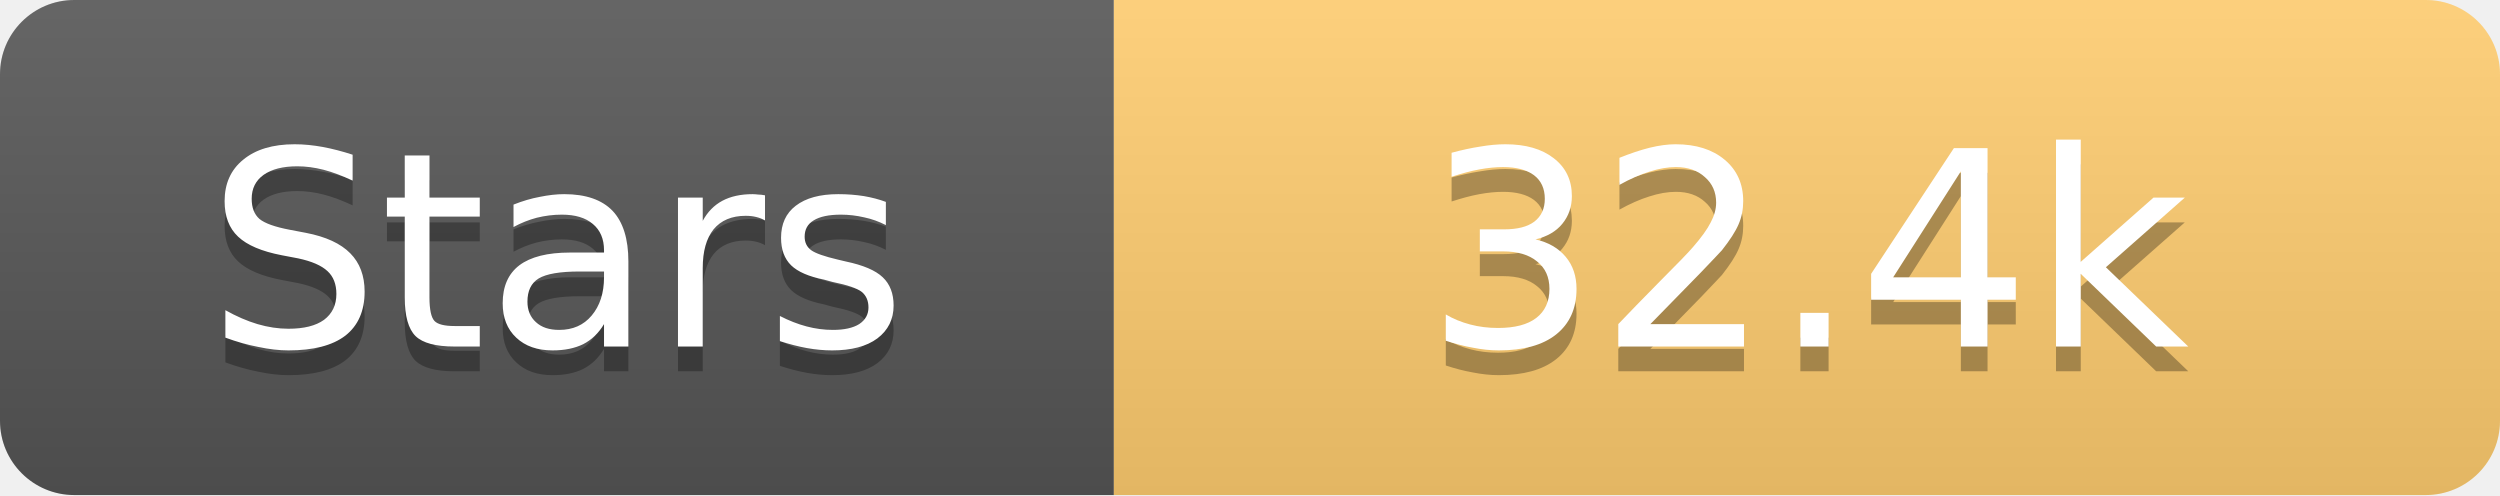
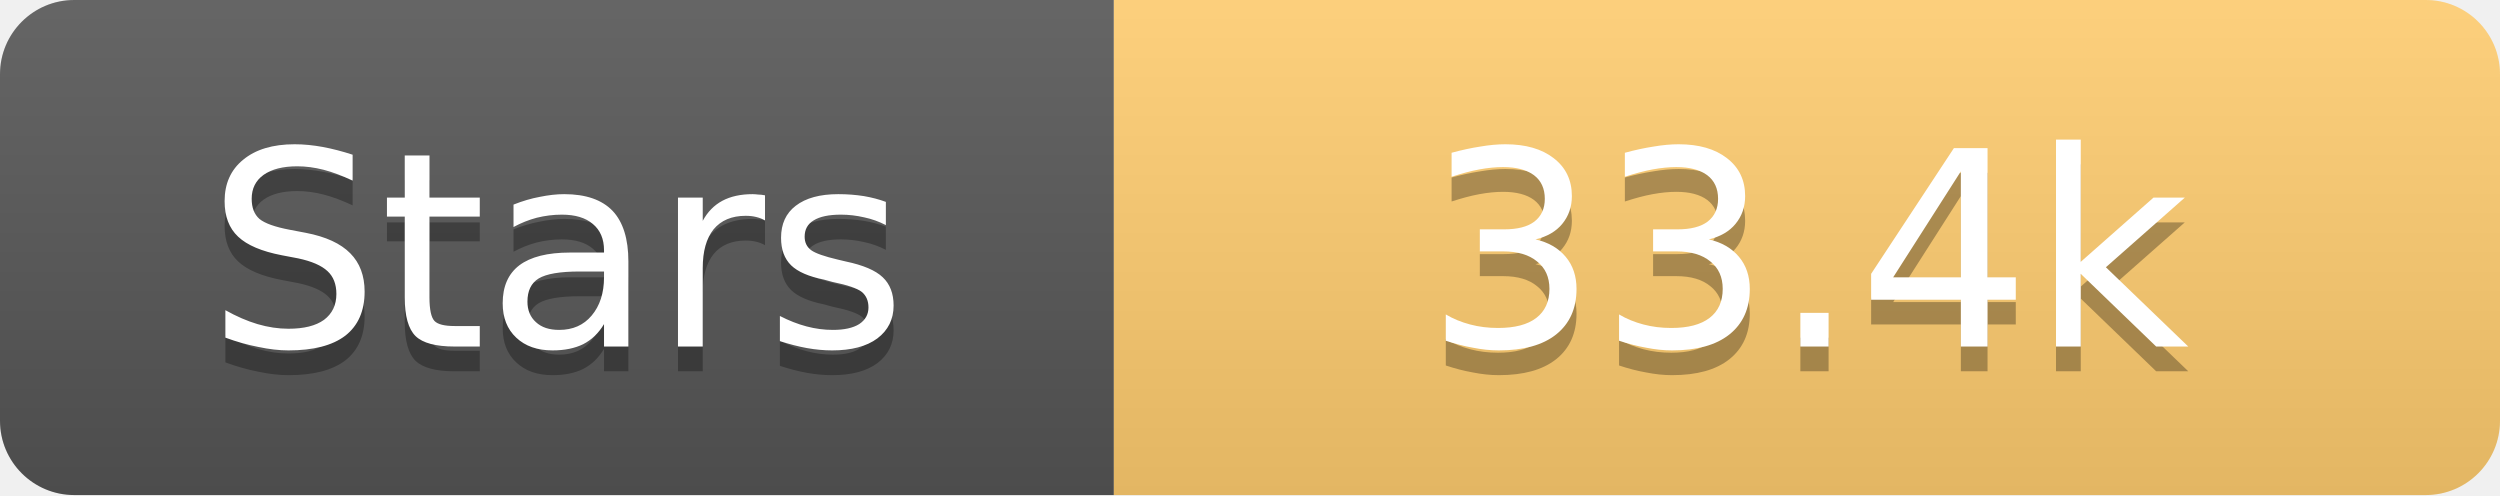
<svg xmlns="http://www.w3.org/2000/svg" width="101" height="20">
  <linearGradient id="s" x2="0" y2="100%">
    <stop offset="0" stop-color="#fff" stop-opacity=".1" />
    <stop offset="1" stop-opacity=".1" />
  </linearGradient>
  <clipPath id="r">
    <rect width="101" height="20" rx="3" fill="#fff" />
  </clipPath>
  <g clip-path="url(#r)">
    <rect width="45" height="20" fill="#555" />
    <rect x="45" width="56" height="20" fill="#fdcb6e" />
    <rect width="101" height="20" fill="url(#s)" />
  </g>
  <g fill="#fff" text-anchor="middle" font-family="Verdana,Geneva,DejaVu Sans,sans-serif" text-rendering="geometricPrecision" font-size="11">
    <text x="22.5" y="15" fill="#010101" fill-opacity=".3">Stars</text>
    <text x="22.5" y="14">Stars</text>
-     <text x="73.0" y="15" fill="#010101" fill-opacity=".3">32.4k</text>
-     <text x="73.0" y="14">32.4k</text>
+     <text x="73.0" y="15" fill="#010101" fill-opacity=".3">33.4k</text>
+     <text x="73.0" y="14">33.4k</text>
  </g>
</svg>
